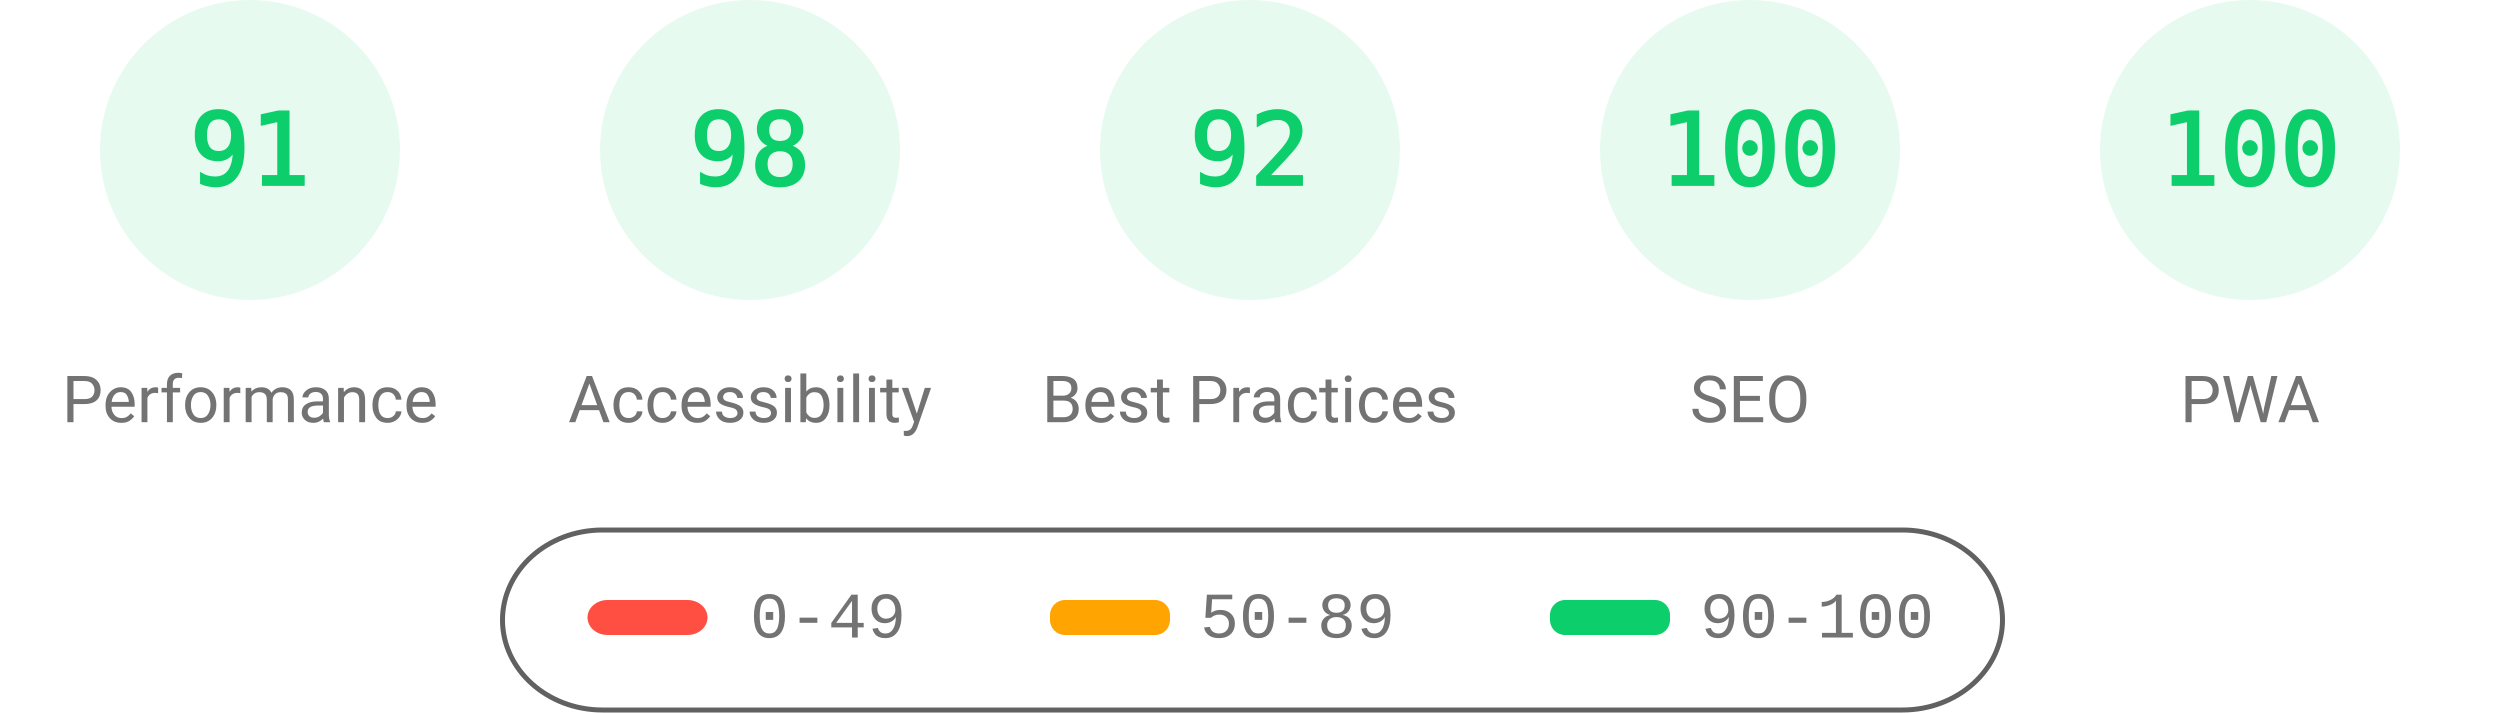
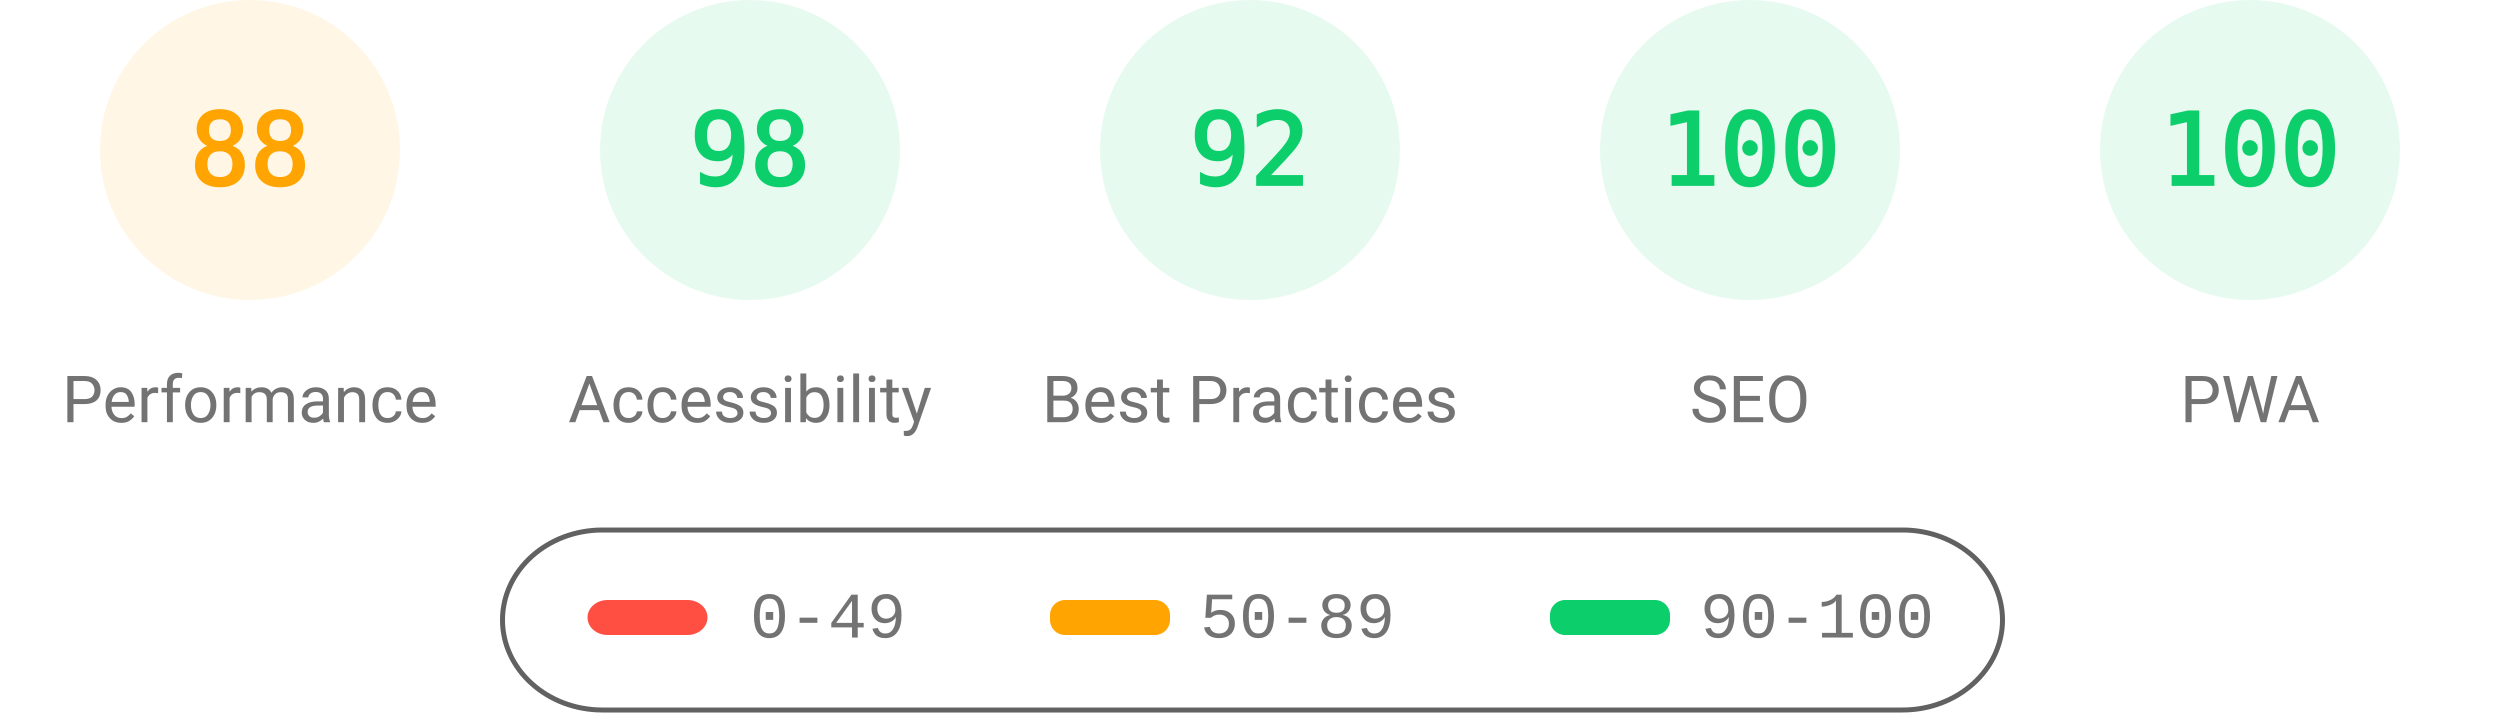
<svg xmlns="http://www.w3.org/2000/svg" fill="none" width="1000" height="285">
  <style>.gauge-base{opacity:.1}.gauge-arc{fill:none;animation-delay:250ms;stroke-linecap:round;transform:rotate(-90deg);transform-origin:100px 60px;animation:load-gauge 1s ease forwards}.guage-text{font-size:40px;font-family:monospace;text-align:center}.guage-red{color:#ff4e42;fill:#ff4e42;stroke:#ff4e42}.guage-orange{color:#ffa400;fill:#ffa400;stroke:#ffa400}.guage-green{color:#0cce6b;fill:#0cce6b;stroke:#0cce6b}.guage-undefined{color:#5c5c5c;fill:#5c5c5c;stroke:#5c5c5c}.guage-title{color:#737373;fill:#737373;stroke:none;font-size:26px;line-height:26px;font-family:Roboto,Halvetica,Arial,sans-serif}@keyframes load-gauge{from{stroke-dasharray:0 352.858}}</style>
-   <svg class="guage-div guage-perf guage-green" viewBox="0 0 200 200" width="200" height="200">
+   <svg class="guage-div guage-perf guage-orange" viewBox="0 0 200 200" width="200" height="200">
    <circle class="gauge-base" r="56" cx="100" cy="60" stroke-width="8" />
-     <circle class="gauge-arc guage-arc-1" r="56" cx="100" cy="60" stroke-width="8" style="stroke-dasharray:320.191,351.858" />
-     <text class="guage-text" x="100" y="60" alignment-baseline="central" dominant-baseline="central" text-anchor="middle">91</text>
+     <circle class="gauge-arc guage-arc-1" r="56" cx="100" cy="60" stroke-width="8" style="stroke-dasharray:309.635,351.858" />
+     <text class="guage-text" x="100" y="60" alignment-baseline="central" dominant-baseline="central" text-anchor="middle">88</text>
    <text class="guage-title" x="100" y="160" alignment-baseline="central" dominant-baseline="central" text-anchor="middle">Performance</text>
  </svg>
  <svg class="guage-div guage-acc guage-green" viewBox="0 0 200 200" width="200" height="200" x="200">
    <circle class="gauge-base" r="56" cx="100" cy="60" stroke-width="8" />
    <circle class="gauge-arc guage-arc-2" r="56" cx="100" cy="60" stroke-width="8" style="stroke-dasharray:344.821,351.858" />
    <text class="guage-text" x="100" y="60" alignment-baseline="central" dominant-baseline="central" text-anchor="middle">98</text>
    <text class="guage-title" x="100" y="160" alignment-baseline="central" dominant-baseline="central" text-anchor="middle">Accessibility</text>
  </svg>
  <svg class="guage-div guage-best guage-green" viewBox="0 0 200 200" width="200" height="200" x="400">
    <circle class="gauge-base" r="56" cx="100" cy="60" stroke-width="8" />
    <circle class="gauge-arc guage-arc-3" r="56" cx="100" cy="60" stroke-width="8" style="stroke-dasharray:323.709,351.858" />
    <text class="guage-text" x="100" y="60" alignment-baseline="central" dominant-baseline="central" text-anchor="middle">92</text>
    <text class="guage-title" x="100" y="160" alignment-baseline="central" dominant-baseline="central" text-anchor="middle">Best Practices</text>
  </svg>
  <svg class="guage-div guage-seo guage-green" viewBox="0 0 200 200" width="200" height="200" x="600">
    <circle class="gauge-base" r="56" cx="100" cy="60" stroke-width="8" />
    <circle class="gauge-arc guage-arc-4" r="56" cx="100" cy="60" stroke-width="8" style="stroke-dasharray:351.858,351.858" />
    <text class="guage-text" x="100" y="60" alignment-baseline="central" dominant-baseline="central" text-anchor="middle">100</text>
    <text class="guage-title" x="100" y="160" alignment-baseline="central" dominant-baseline="central" text-anchor="middle">SEO</text>
  </svg>
  <svg class="guage-div guage-pwa guage-green" viewBox="0 0 200 200" width="200" height="200" x="800">
    <circle class="gauge-base" r="56" cx="100" cy="60" stroke-width="8" />
    <circle class="gauge-arc guage-arc-4" r="56" cx="100" cy="60" stroke-width="8" style="stroke-dasharray:351.858,351.858" />
    <text class="guage-text" x="100" y="60" alignment-baseline="central" dominant-baseline="central" text-anchor="middle">100</text>
    <text class="guage-title" x="100" y="160" alignment-baseline="central" dominant-baseline="central" text-anchor="middle">PWA</text>
  </svg>
  <svg width="604" height="76" x="200" y="210">
    <path fill="none" id="canvas_background" d="M-1-1h604v80H-1z" />
    <rect fill-opacity="0" stroke="#616161" stroke-width="2" rx="40" id="svg_2" height="72" width="600" y="2" x="1" fill="#000" />
    <rect stroke="#000" rx="8" id="svg_3" height="14" width="48" y="30" x="35" stroke-opacity="null" stroke-width="0" fill="#ff4e42" />
    <rect stroke="#000" rx="6" id="svg_4" height="14" width="48" y="30" x="220" stroke-opacity="null" stroke-width="0" fill="#ffa400" />
    <rect stroke="#000" rx="6" id="svg_5" height="14" width="48" y="30" x="420" stroke-opacity="null" stroke-width="0" fill="#0cce6b" />
    <text xml:space="preserve" text-anchor="start" font-family="'Courier New', Courier, monospace" font-size="26" id="svg_6" y="45" x="100" stroke-opacity="null" stroke-width="0" stroke="#000" fill="#737373">0-49</text>
    <text xml:space="preserve" text-anchor="start" font-family="'Courier New', Courier, monospace" font-size="26" id="svg_7" y="45" x="280" stroke-opacity="null" stroke-width="0" stroke="#000" fill="#737373">50-89</text>
    <text xml:space="preserve" text-anchor="start" font-family="'Courier New', Courier, monospace" font-size="26" id="svg_8" y="45" x="480" stroke-opacity="null" stroke-width="0" stroke="#000" fill="#737373">90-100</text>
  </svg>
</svg>
